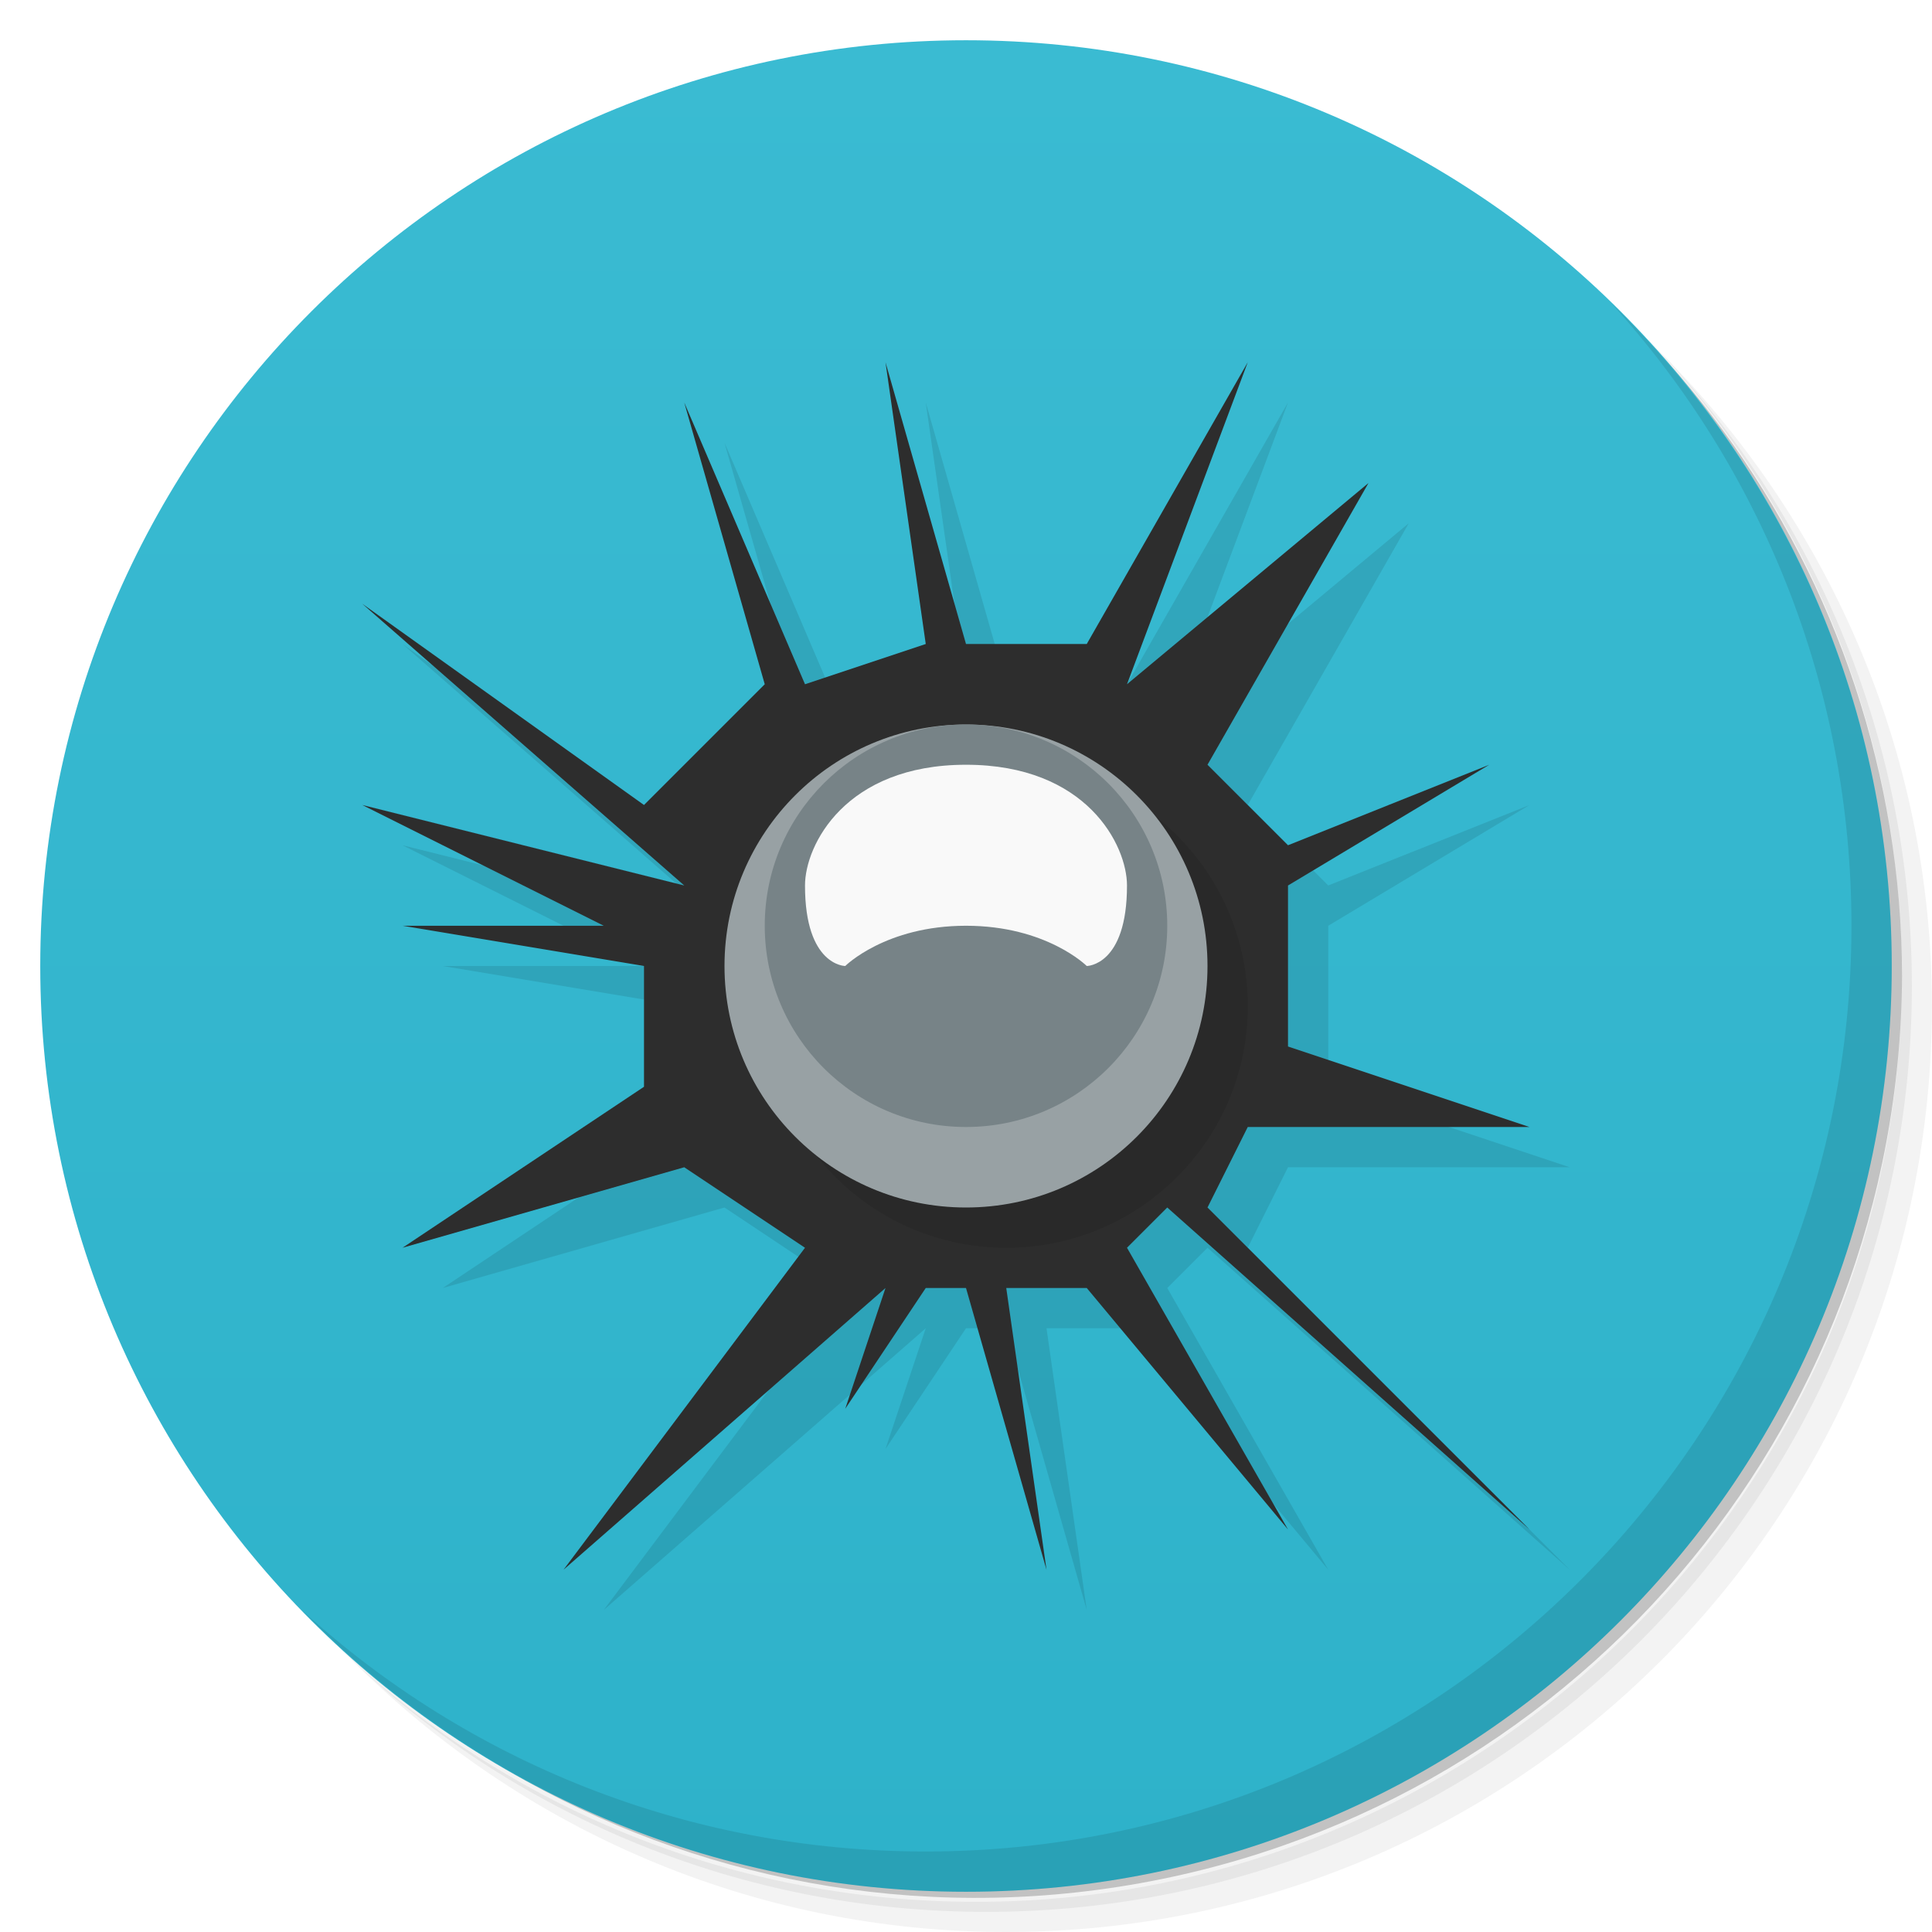
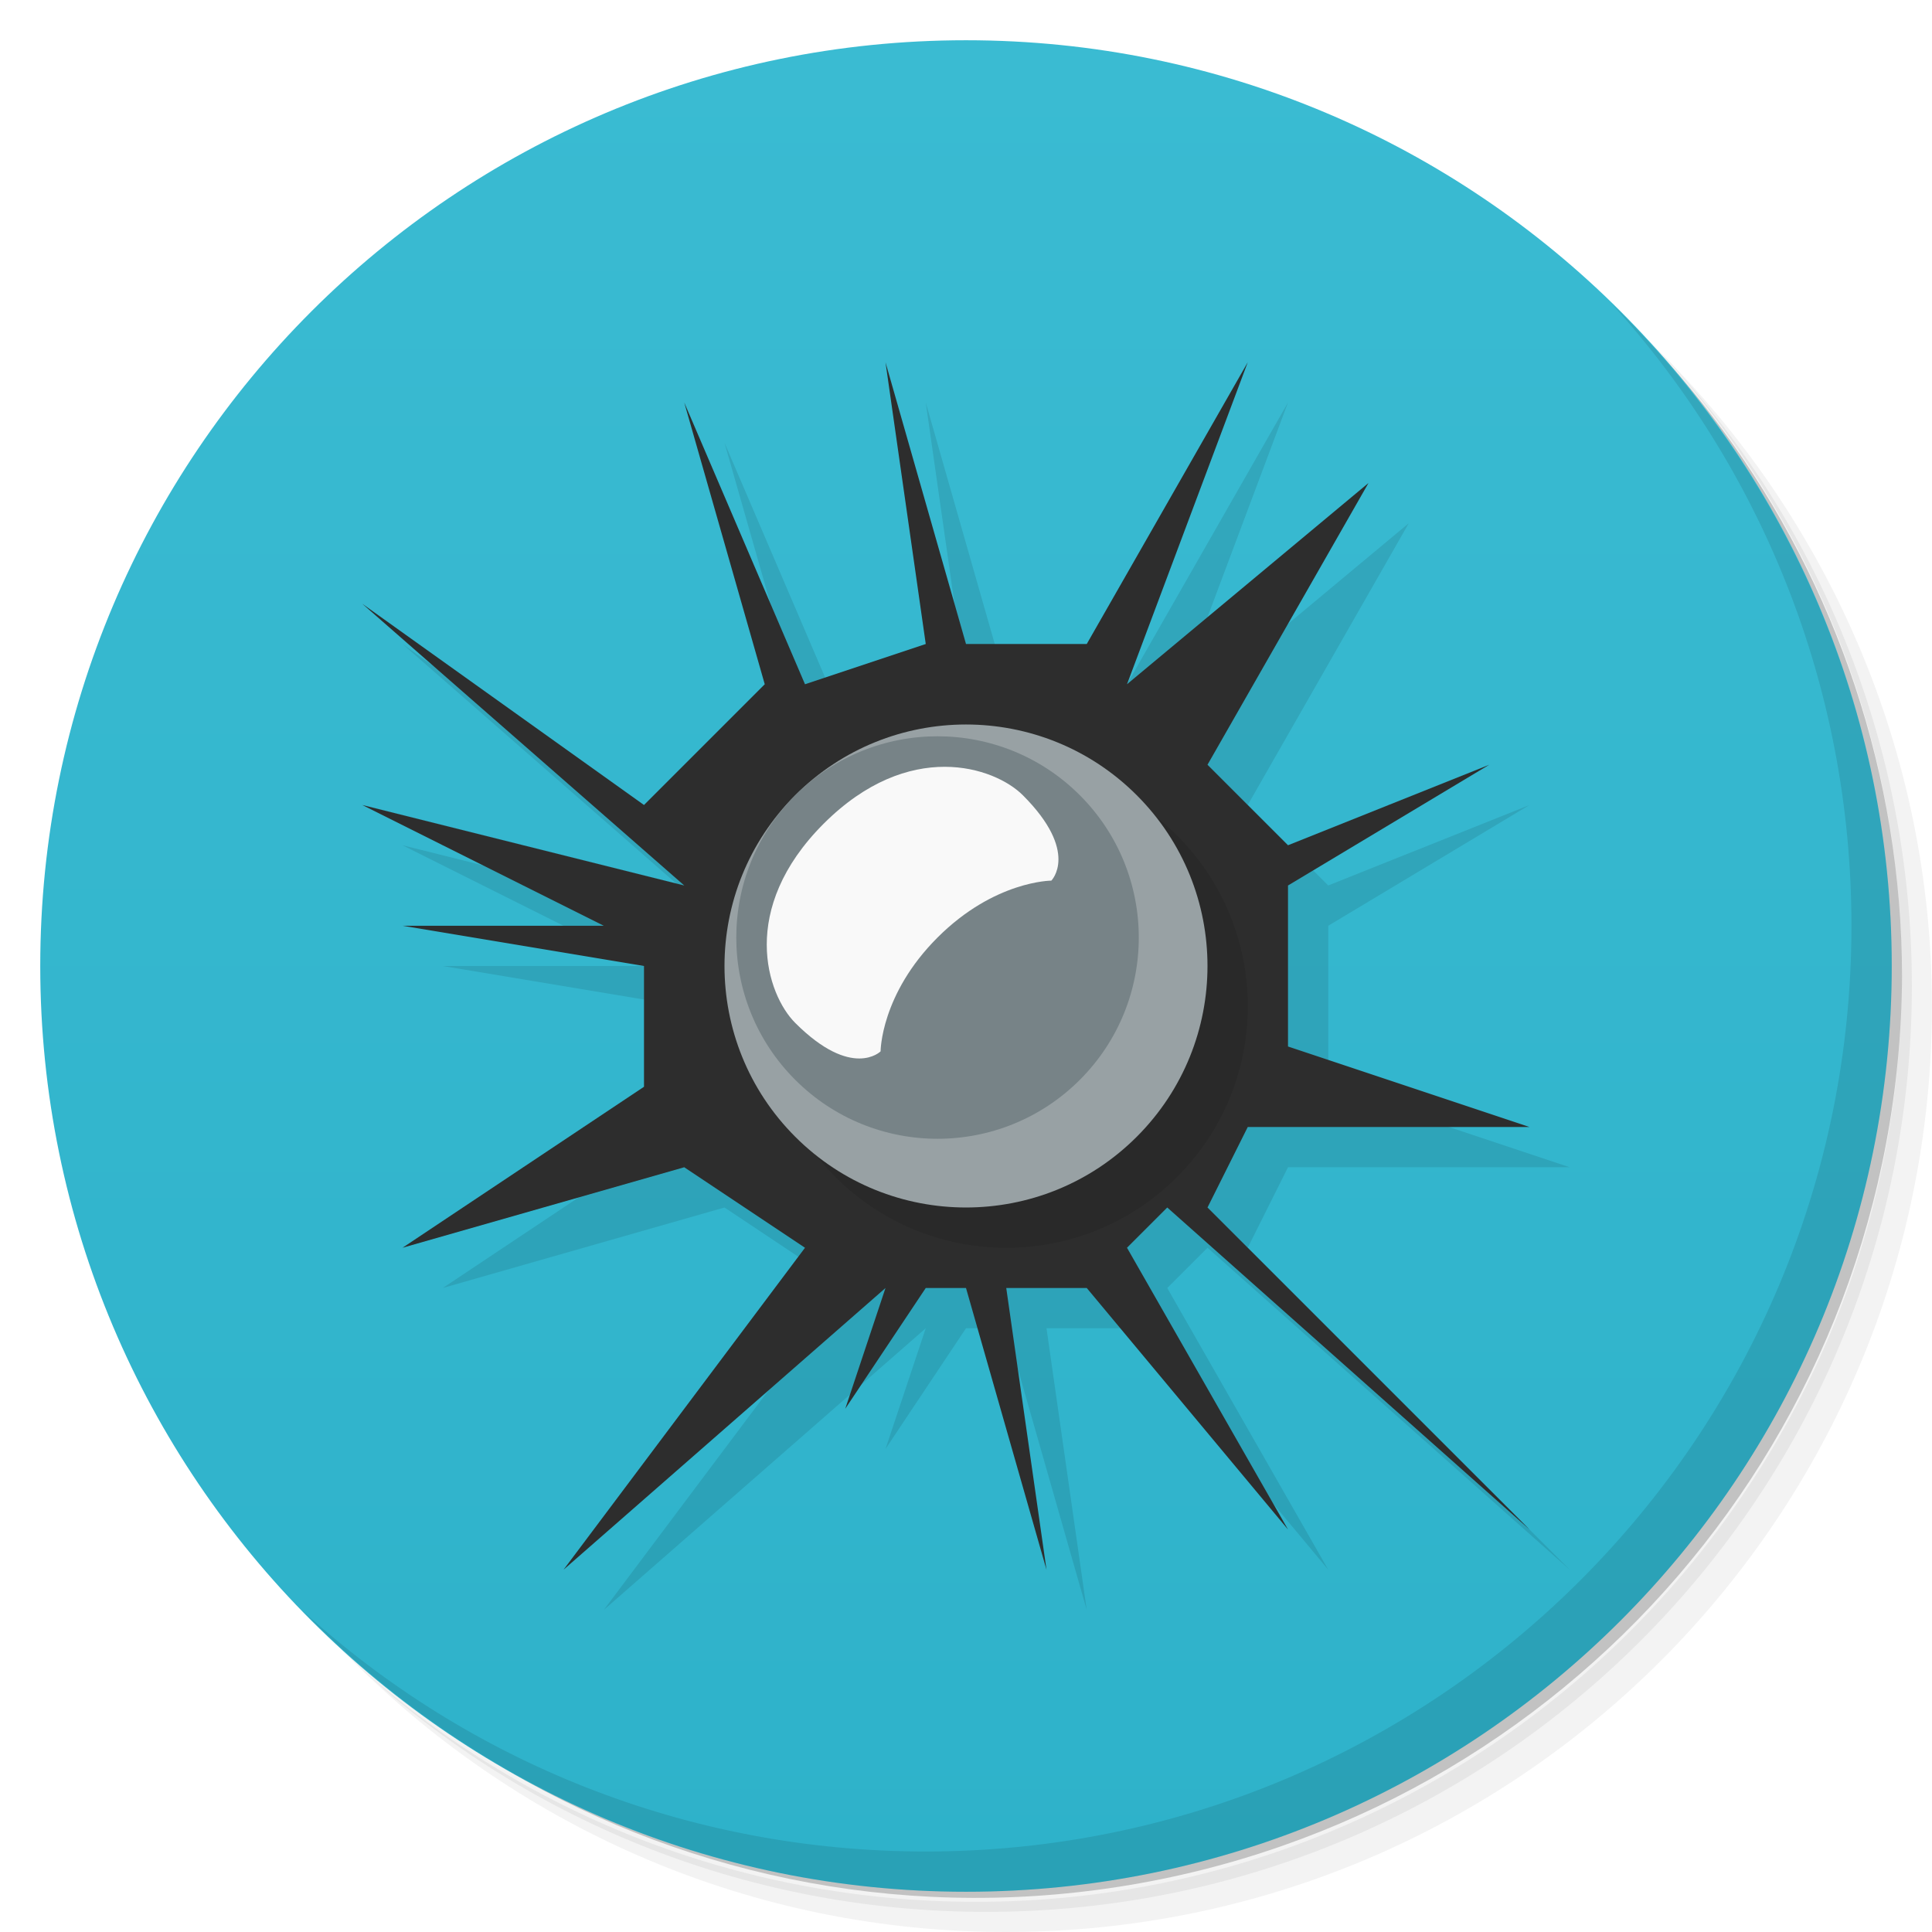
<svg xmlns="http://www.w3.org/2000/svg" version="1.1" viewBox="0 0 48 48">
  <defs>
    <linearGradient id="bg" x2="0" y1="1" y2="47" gradientUnits="userSpaceOnUse">
      <stop style="stop-color:#3abbd2" offset="0" />
      <stop style="stop-color:#2eb2ca" offset="1" />
    </linearGradient>
  </defs>
  <path d="m36.31 5c5.859 4.062 9.688 10.831 9.688 18.5 0 12.426-10.07 22.5-22.5 22.5-7.669 0-14.438-3.828-18.5-9.688 1.037 1.822 2.306 3.499 3.781 4.969 4.085 3.712 9.514 5.969 15.469 5.969 12.703 0 23-10.298 23-23 0-5.954-2.256-11.384-5.969-15.469-1.469-1.475-3.147-2.744-4.969-3.781zm4.969 3.781c3.854 4.113 6.219 9.637 6.219 15.719 0 12.703-10.297 23-23 23-6.081 0-11.606-2.364-15.719-6.219 4.16 4.144 9.883 6.719 16.219 6.719 12.703 0 23-10.298 23-23 0-6.335-2.575-12.06-6.719-16.219z" style="opacity:.05" />
  <path d="m41.28 8.781c3.712 4.085 5.969 9.514 5.969 15.469 0 12.703-10.297 23-23 23-5.954 0-11.384-2.256-15.469-5.969 4.113 3.854 9.637 6.219 15.719 6.219 12.703 0 23-10.298 23-23 0-6.081-2.364-11.606-6.219-15.719z" style="opacity:.1" />
  <path d="m31.25 2.375c8.615 3.154 14.75 11.417 14.75 21.13 0 12.426-10.07 22.5-22.5 22.5-9.708 0-17.971-6.135-21.12-14.75a23 23 0 0 0 44.875-7 23 23 0 0 0-16-21.875z" style="opacity:.2" />
  <circle cx="24" cy="24" r="23" style="fill:url(#bg)" />
  <path d="m40.03 7.531c3.712 4.084 5.969 9.514 5.969 15.469 0 12.703-10.297 23-23 23-5.954 0-11.384-2.256-15.469-5.969 4.178 4.291 10.01 6.969 16.469 6.969 12.703 0 23-10.298 23-23 0-6.462-2.677-12.291-6.969-16.469z" style="opacity:.1" />
  <path d="m26 33 1 7-2-7h-1l-2 3 1-3-8 7 6-8-3-2-7 2 6-4v-3l-6-1h5l-6-3 8 2-8-7 7 5 3-3-2-7 3 7 3-1-1-7 2 7h3l4-7-3 8 6-5-4 7 2 2 5-2-5 3v4l6 2h-7l-1 2 8 8-9-8-1 1 4 7-5-6z" style="opacity:.1" />
  <path d="m25 32 1 7-2-7h-1l-2 3 1-3-8 7 6-8-3-2-7 2 6-4v-3l-6-1h5l-6-3 8 2-8-7 7 5 3-3-2-7 3 7 3-1-1-7 2 7h3l4-7-3 8 6-5-4 7 2 2 5-2-5 3v4l6 2h-7l-1 2 8 8-9-8-1 1 4 7-5-6z" style="fill:#2d2d2d" />
  <circle cx="25" cy="25" r="6" style="opacity:.1;paint-order:stroke fill markers" />
-   <circle cx="24" cy="24" r="6" style="fill:#98a1a4;paint-order:stroke fill markers" />
-   <circle cx="24" cy="23" r="5" style="fill:#778387;paint-order:stroke fill markers" />
-   <path d="m24 19c-3 0-4 2-4 3 0 2 1 2 1 2s1-1 3-1 3 1 3 1 1 0 1-2c0-1-1-3-4-3z" style="fill:#f9f9f9" />
+   <circle transform="rotate(-45)" cx="3.5527e-15" cy="33.941" r="6" style="fill:#98a1a4;paint-order:stroke fill markers" />
+   <circle transform="rotate(-45)" cx="3.5527e-15" cy="32.941" r="5" style="fill:#778387;paint-order:stroke fill markers" />
+   <path d="m20.464 20.464c-2.121 2.121-1.414 4.243-0.707 4.95 1.414 1.414 2.121 0.707 2.121 0.707s-1e-6 -1.414 1.414-2.828c1.414-1.414 2.828-1.414 2.828-1.414s0.707-0.707-0.707-2.121c-0.707-0.707-2.828-1.414-4.95 0.707z" style="fill:#f9f9f9" />
</svg>
